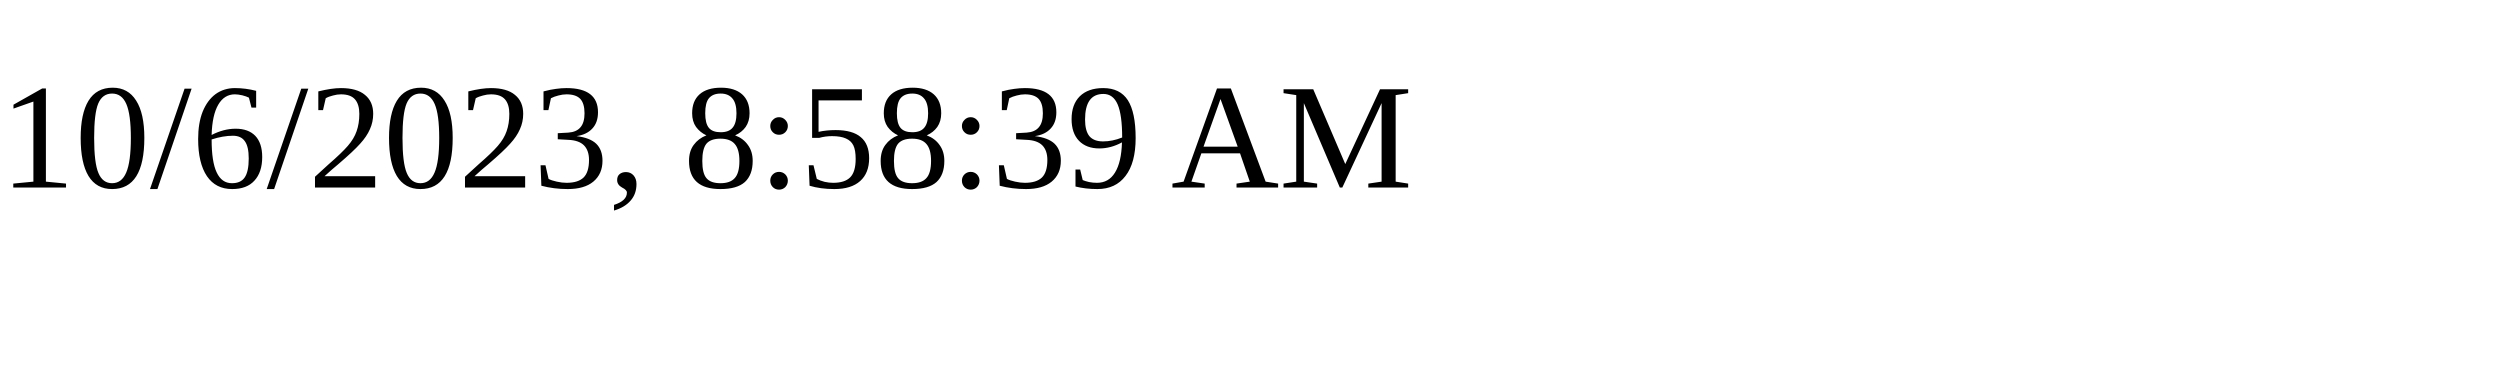
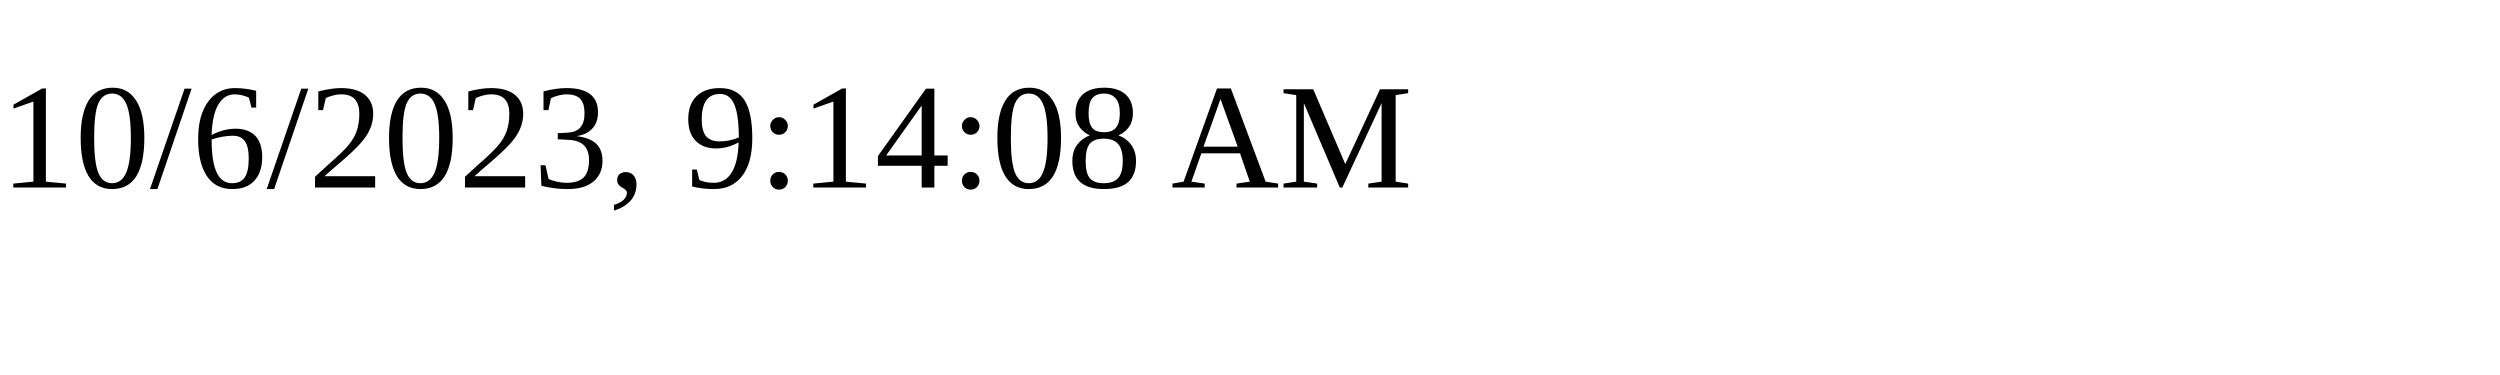
<svg xmlns="http://www.w3.org/2000/svg" height="30" width="200">
-   <text x="0" y="15">10/6/2023, 8:58:39 AM</text>
+   <text x="0" y="15">10/6/2023, 9:14:08 AM</text>
</svg>
